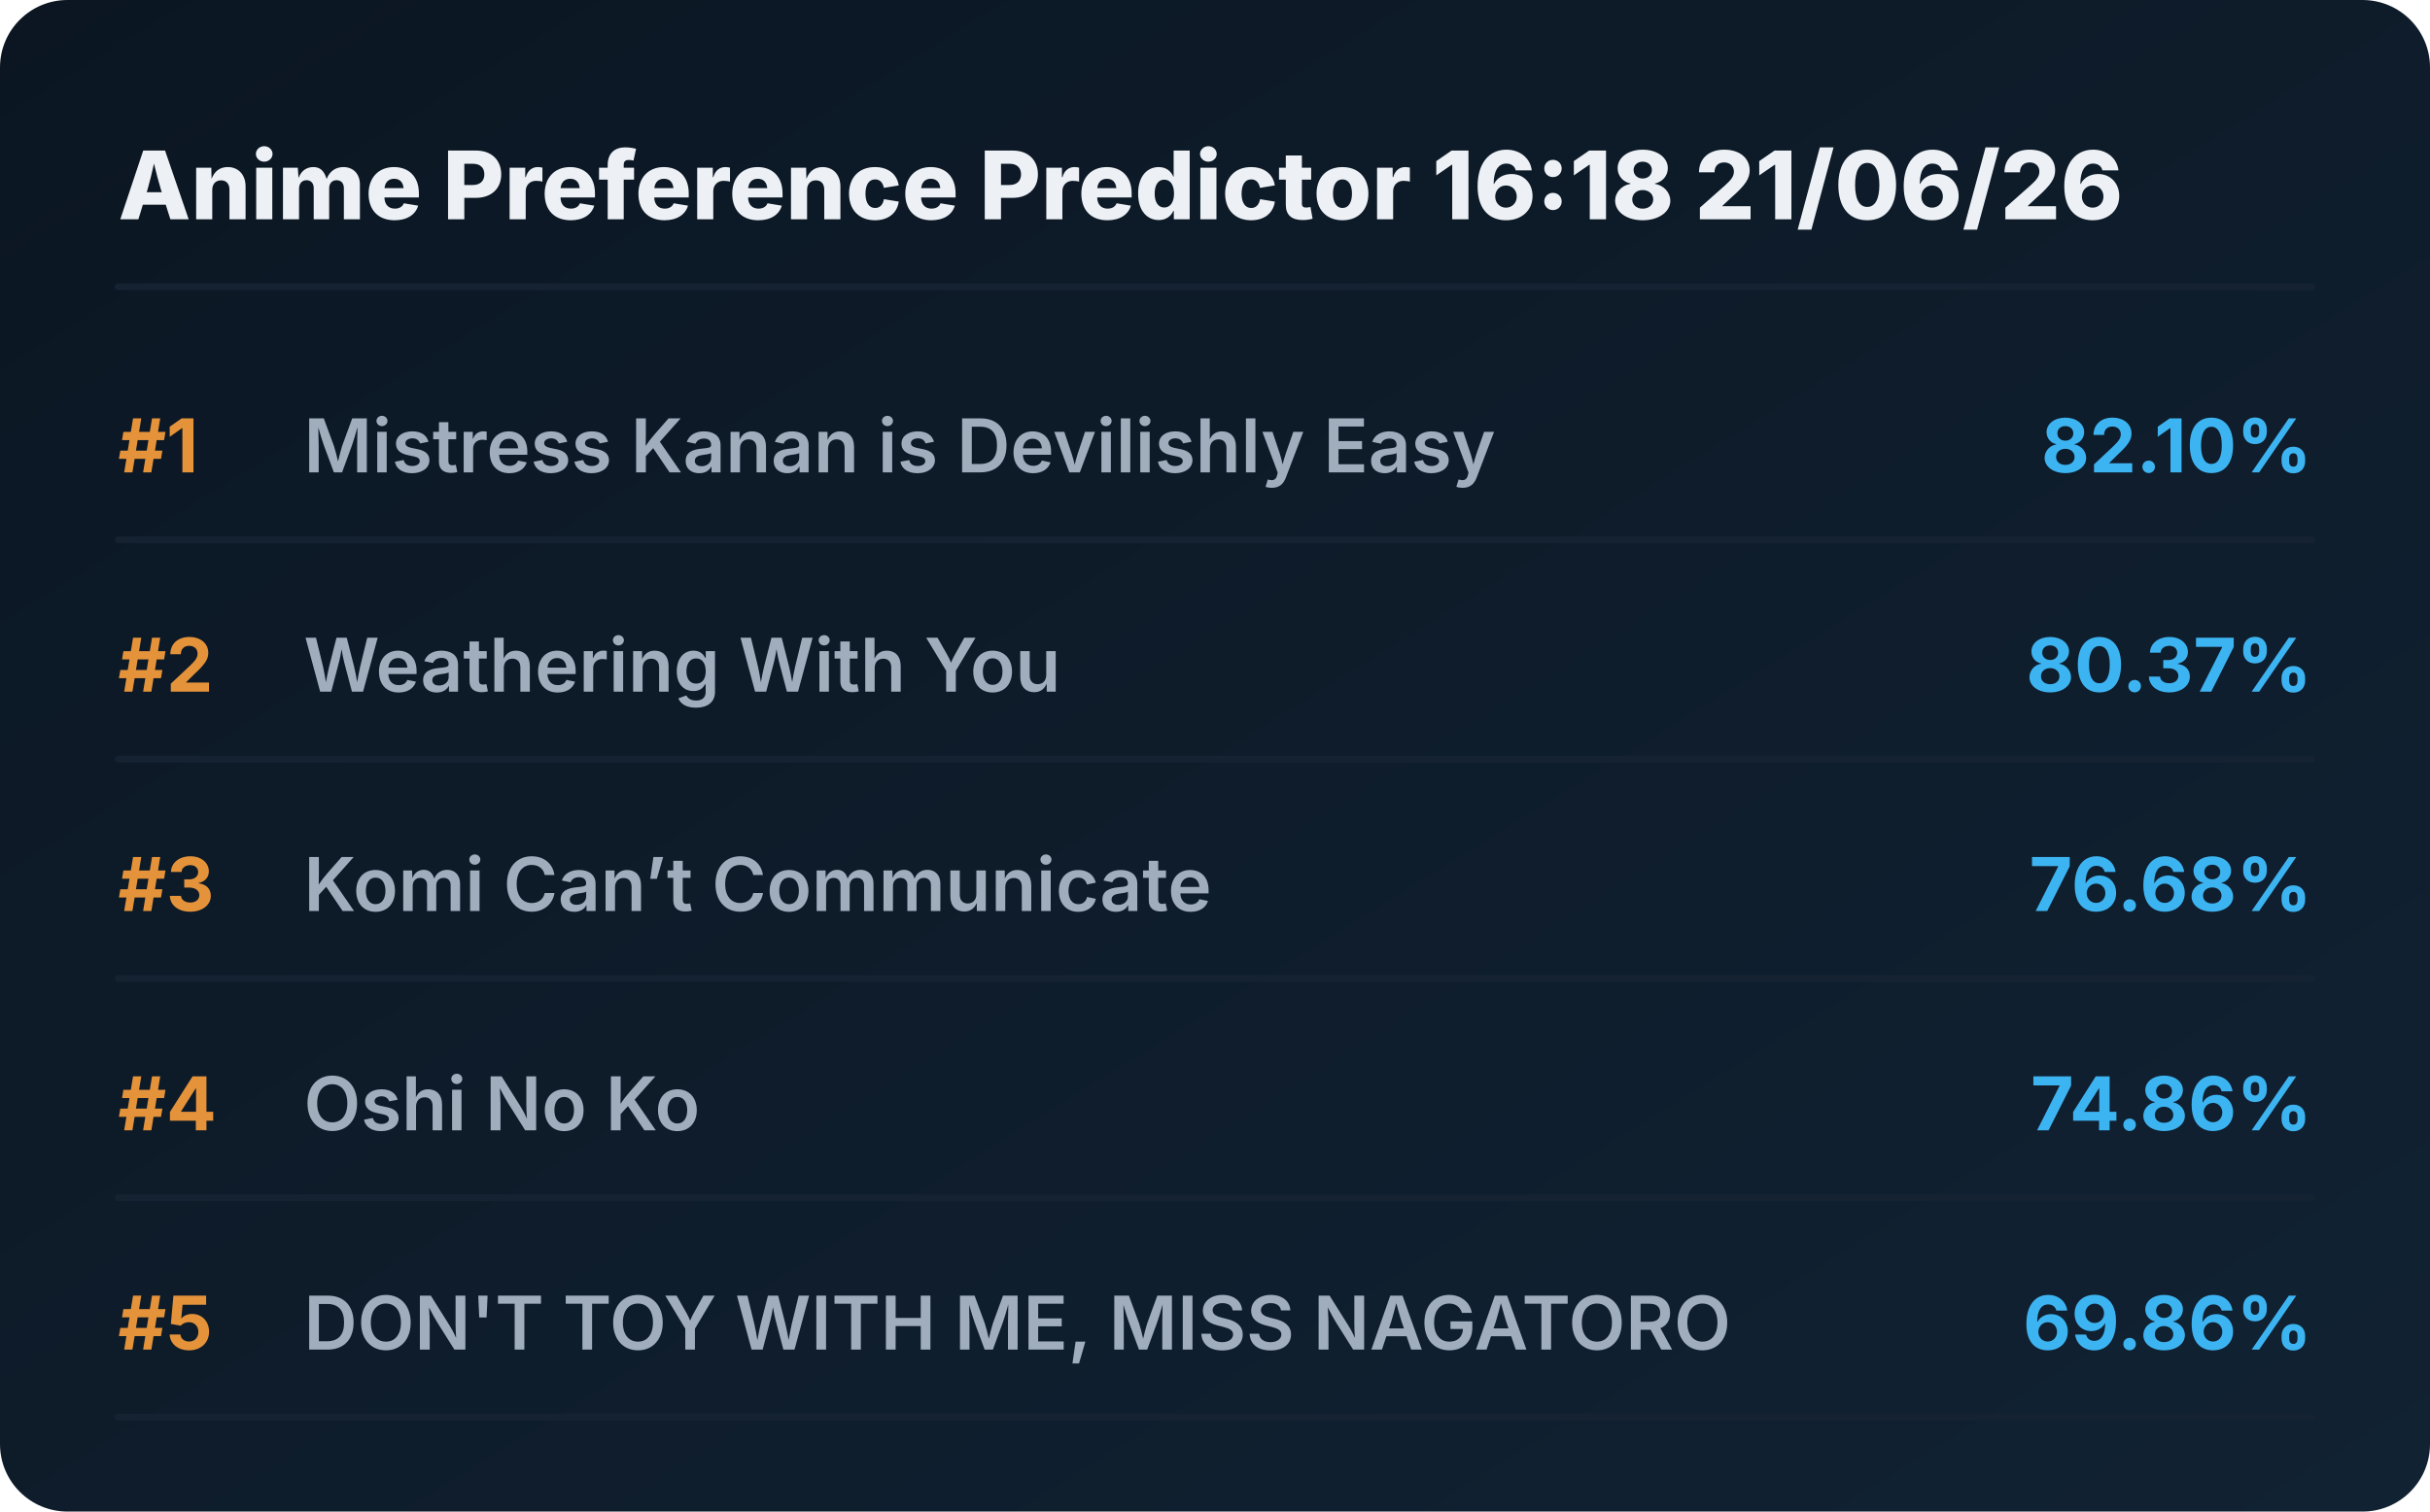
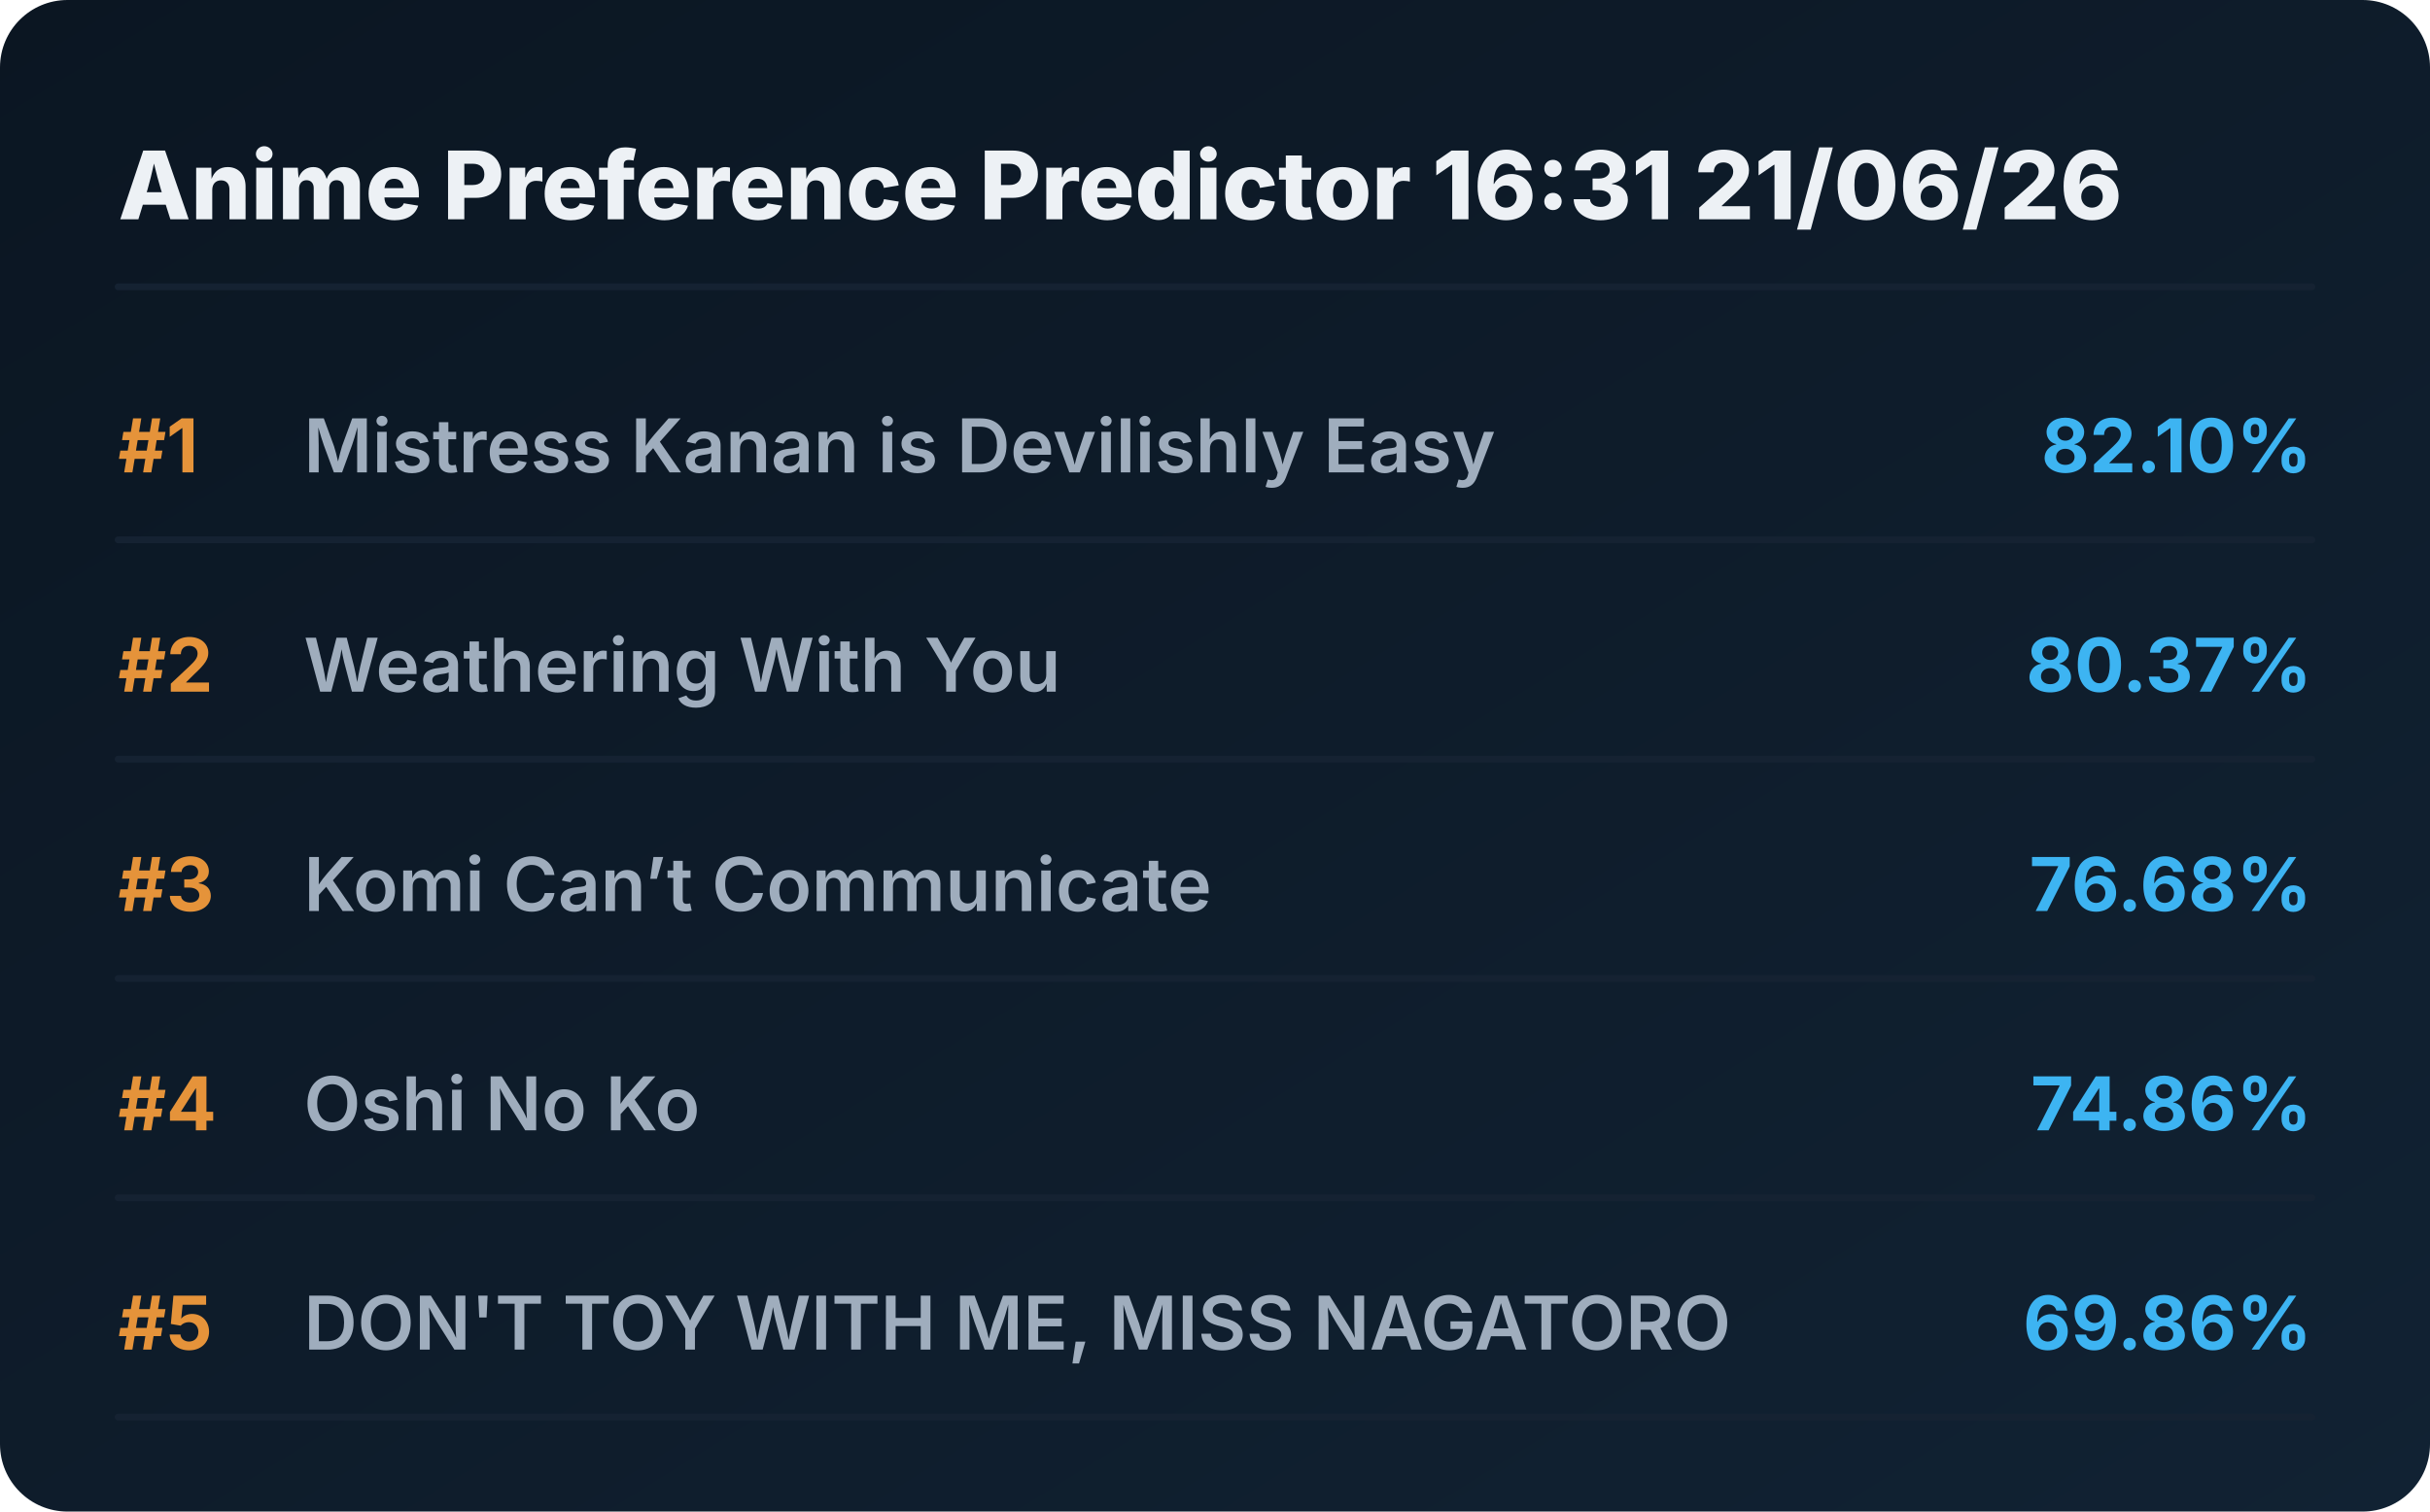
<svg xmlns="http://www.w3.org/2000/svg" viewBox="0 0 720 448" preserveAspectRatio="xMidYMid meet" style="width: 100%; height: auto; max-width: 720px;">
  <defs>
    <linearGradient id="boxGrad" x1="0%" y1="0%" x2="100%" y2="100%">
      <stop offset="0%" stop-color="#0b1622" />
      <stop offset="100%" stop-color="#112233" />
    </linearGradient>
    <clipPath id="titleClip">
      <rect x="90" y="0" width="510" height="100%" />
    </clipPath>
  </defs>
  <style>
    .bg { fill: url(#boxGrad); rx: 20px; }
    .header { font-family: 'Overpass', 'Inter', system-ui, sans-serif; font-weight: 800; font-size: 28px; fill: #edf1f5; }
    .rank { font-family: 'Overpass', 'Inter', system-ui, sans-serif; font-weight: 700; font-size: 22px; fill: #e5933a; }
    .title { font-family: 'Overpass', 'Inter', system-ui, sans-serif; font-weight: 600; font-size: 22px; fill: #9fadbd; }
    .score { font-family: 'Overpass', 'Inter', system-ui, sans-serif; font-weight: 700; font-size: 22px; fill: #3db4f2; }
    .line { stroke: #152232; stroke-width: 2; stroke-linecap: round; }
  </style>
  <rect class="bg" width="720" height="448" />
-   <text x="35" y="65" class="header">Anime Preference Predictor 16:18 21/06/26</text>
+   <text x="35" y="65" class="header">Anime Preference Predictor 16:31 21/06/26</text>
  <line x1="35" y1="85" x2="685" y2="85" class="line" />
  <g transform="translate(0, 0)">
    <text x="35" y="140" class="rank">#1</text>
    <text x="90" y="140" class="title">Mistress Kanan is Devilishly Easy</text>
    <text x="685" y="140" class="score" text-anchor="end">82.10%</text>
    <line x1="35" y1="160" x2="685" y2="160" class="line" />
  </g>
  <g transform="translate(0, 65)">
    <text x="35" y="140" class="rank">#2</text>
    <text x="90" y="140" class="title">Weathering With You</text>
    <text x="685" y="140" class="score" text-anchor="end">80.37%</text>
    <line x1="35" y1="160" x2="685" y2="160" class="line" />
  </g>
  <g transform="translate(0, 130)">
    <text x="35" y="140" class="rank">#3</text>
    <text x="90" y="140" class="title">Komi Can’t Communicate</text>
    <text x="685" y="140" class="score" text-anchor="end">76.68%</text>
    <line x1="35" y1="160" x2="685" y2="160" class="line" />
  </g>
  <g transform="translate(0, 195)">
    <text x="35" y="140" class="rank">#4</text>
    <text x="90" y="140" class="title">Oshi No Ko</text>
    <text x="685" y="140" class="score" text-anchor="end">74.86%</text>
    <line x1="35" y1="160" x2="685" y2="160" class="line" />
  </g>
  <g transform="translate(0, 260)">
    <text x="35" y="140" class="rank">#5</text>
    <text x="90" y="140" class="title">DON'T TOY WITH ME, MISS NAGATORO</text>
    <text x="685" y="140" class="score" text-anchor="end">69.86%</text>
    <line x1="35" y1="160" x2="685" y2="160" class="line" />
  </g>
</svg>
